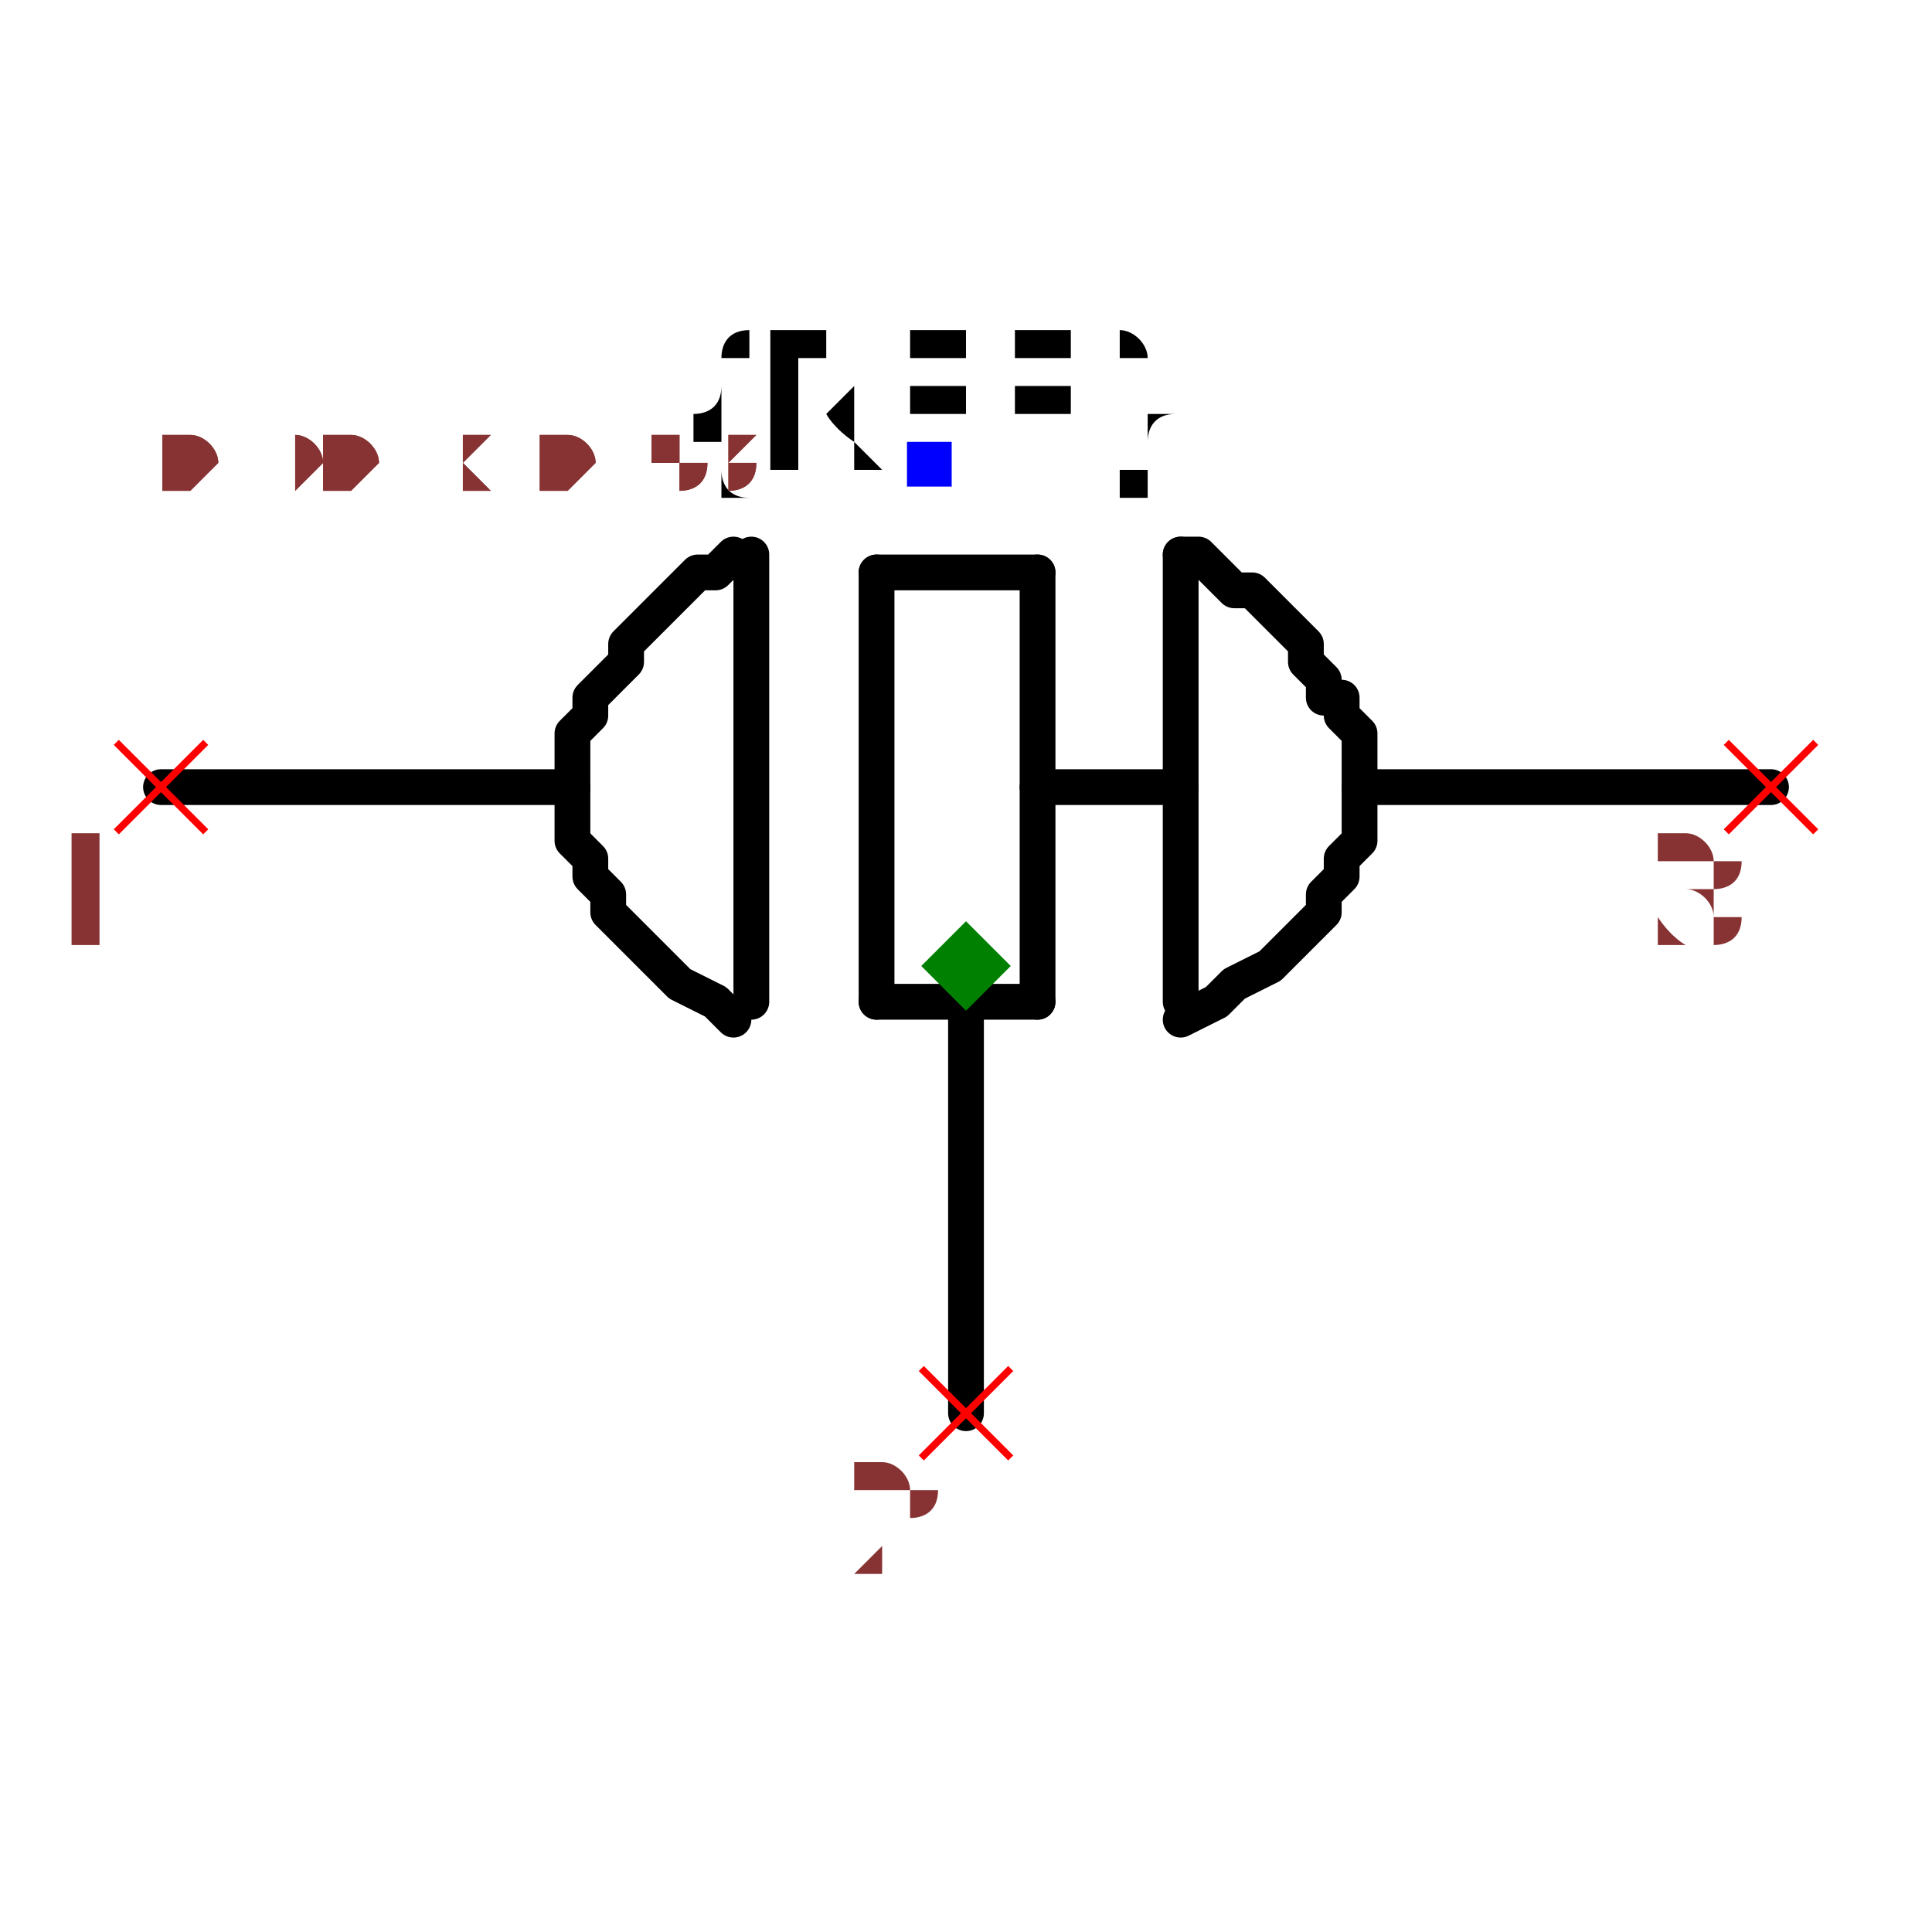
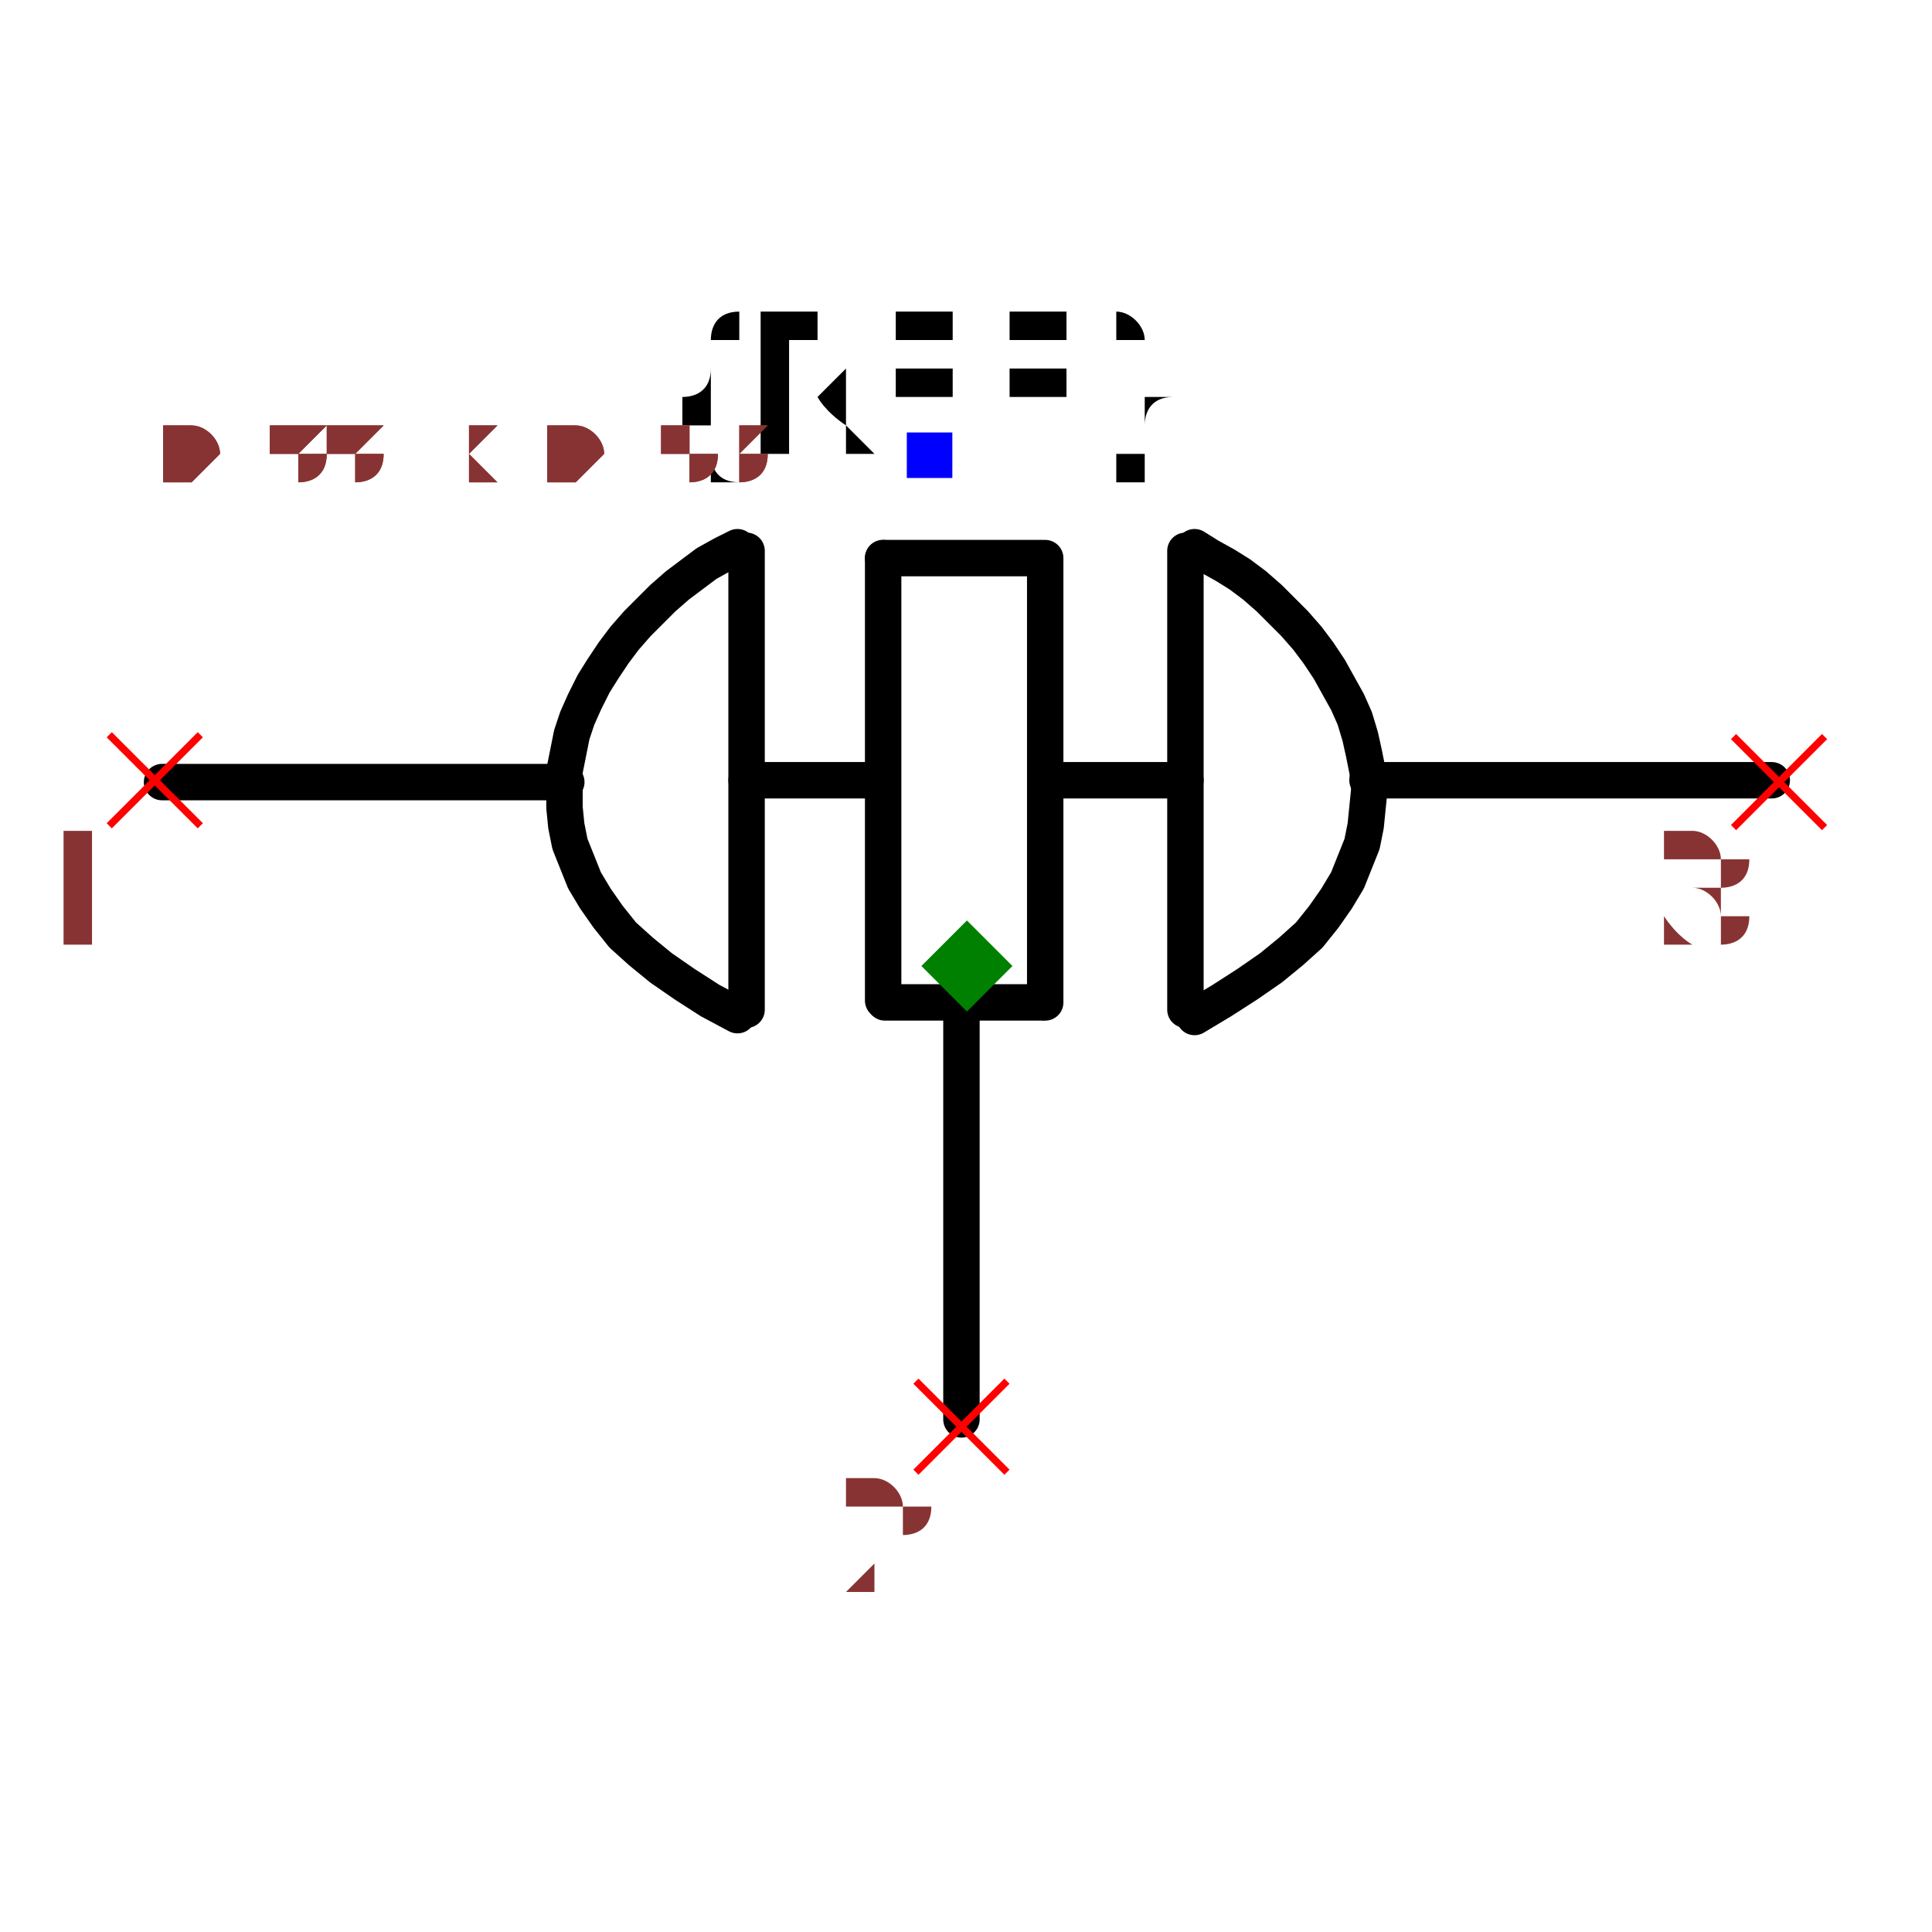
- <svg xmlns="http://www.w3.org/2000/svg" width="150" height="150" viewBox="-0.54 -0.318 1.08 0.636">
-   <path d="M-0.22,-0.1 L-0.45,-0.1" fill="none" stroke="black" stroke-width="0.02" stroke-linecap="round" stroke-linejoin="round" />
-   <path d="M0.45,-0.1 L0.22,-0.1" fill="none" stroke="black" stroke-width="0.02" stroke-linecap="round" stroke-linejoin="round" />
-   <path d="M0.12,-0.1 L0.04,-0.1" fill="none" stroke="black" stroke-width="0.02" stroke-linecap="round" stroke-linejoin="round" />
-   <path d="M0,0.03 L0,0.25" fill="none" stroke="black" stroke-width="0.02" stroke-linecap="round" stroke-linejoin="round" />
-   <path d="M0.12,-0.23 L0.12,0.02" fill="black" stroke="black" stroke-width="0.02" stroke-linecap="round" stroke-linejoin="round" />
-   <path d="M0.04,-0.22 L0.04,0.02" fill="black" stroke="black" stroke-width="0.02" stroke-linecap="round" stroke-linejoin="round" />
-   <path d="M-0.05,-0.22 L-0.05,0.02" fill="black" stroke="black" stroke-width="0.02" stroke-linecap="round" stroke-linejoin="round" />
-   <path d="M0.04,-0.22 L-0.05,-0.22" fill="black" stroke="black" stroke-width="0.02" stroke-linecap="round" stroke-linejoin="round" />
-   <path d="M0.04,0.02 L-0.05,0.02" fill="black" stroke="black" stroke-width="0.02" stroke-linecap="round" stroke-linejoin="round" />
-   <path d="M-0.12,-0.23 L-0.12,0.02" fill="black" stroke="black" stroke-width="0.02" stroke-linecap="round" stroke-linejoin="round" />
-   <path d="M-0.13,0.03 L-0.13,0.03 L-0.14,0.02 L-0.16,0.01 L-0.17,0 L-0.18,-0.01 L-0.19,-0.02 L-0.2,-0.03 L-0.2,-0.04 L-0.21,-0.05 L-0.21,-0.06 L-0.22,-0.07 L-0.22,-0.08 L-0.22,-0.09 L-0.22,-0.1 L-0.22,-0.11 L-0.22,-0.12 L-0.22,-0.13 L-0.21,-0.14 L-0.21,-0.15 L-0.21,-0.15 L-0.2,-0.16 L-0.19,-0.17 L-0.19,-0.18 L-0.18,-0.19 L-0.17,-0.2 L-0.17,-0.2 L-0.16,-0.21 L-0.15,-0.22 L-0.14,-0.22 L-0.13,-0.23 L-0.13,-0.23 L-0.13,-0.23" fill="none" stroke="black" stroke-width="0.02" stroke-linecap="round" stroke-linejoin="round" />
-   <path d="M0.12,0.03 L0.12,0.03 L0.14,0.02 L0.15,0.01 L0.17,0 L0.18,-0.01 L0.19,-0.02 L0.2,-0.03 L0.2,-0.04 L0.21,-0.05 L0.21,-0.06 L0.22,-0.07 L0.22,-0.08 L0.22,-0.09 L0.22,-0.1 L0.22,-0.11 L0.22,-0.12 L0.22,-0.13 L0.21,-0.14 L0.21,-0.15 L0.2,-0.15 L0.2,-0.16 L0.19,-0.17 L0.19,-0.18 L0.18,-0.19 L0.17,-0.2 L0.17,-0.2 L0.16,-0.21 L0.15,-0.21 L0.14,-0.22 L0.13,-0.23 L0.12,-0.23 L0.12,-0.23" fill="none" stroke="black" stroke-width="0.02" stroke-linecap="round" stroke-linejoin="round" />
-   <text x="-0.02" y="-0.28" dx="0" dy="0" text-anchor="middle" style="font: 0.1px monospace; fill: black">{REF}</text>
+ <svg xmlns="http://www.w3.org/2000/svg" width="150" height="150" viewBox="-0.531 -0.318 1.061 0.636">
+   <path d="M-0.22,-0.101 L-0.442,-0.101" fill="none" stroke="black" stroke-width="0.02" stroke-linecap="round" stroke-linejoin="round" />
+   <path d="M0.442,-0.102 L0.22,-0.102" fill="none" stroke="black" stroke-width="0.02" stroke-linecap="round" stroke-linejoin="round" />
+   <path d="M0.12,-0.102 L0.045,-0.102" fill="none" stroke="black" stroke-width="0.02" stroke-linecap="round" stroke-linejoin="round" />
+   <path d="M-0.003,0.027 L-0.003,0.249" fill="none" stroke="black" stroke-width="0.02" stroke-linecap="round" stroke-linejoin="round" />
+   <path d="M0.12,-0.228 L0.12,0.024" fill="black" stroke="black" stroke-width="0.02" stroke-linecap="round" stroke-linejoin="round" />
+   <path d="M0.043,-0.224 L0.043,0.02" fill="black" stroke="black" stroke-width="0.02" stroke-linecap="round" stroke-linejoin="round" />
+   <path d="M-0.046,-0.224 L-0.046,0.019" fill="black" stroke="black" stroke-width="0.02" stroke-linecap="round" stroke-linejoin="round" />
+   <path d="M0.041,-0.224 L-0.046,-0.224" fill="black" stroke="black" stroke-width="0.02" stroke-linecap="round" stroke-linejoin="round" />
+   <path d="M0.041,0.02 L-0.045,0.02" fill="black" stroke="black" stroke-width="0.02" stroke-linecap="round" stroke-linejoin="round" />
+   <path d="M-0.121,-0.228 L-0.121,0.024" fill="black" stroke="black" stroke-width="0.02" stroke-linecap="round" stroke-linejoin="round" />
+   <path d="M-0.126,0.027 L-0.126,0.027 L-0.141,0.019 L-0.155,0.01 L-0.168,0.001 L-0.179,-0.008 L-0.189,-0.017 L-0.197,-0.027 L-0.204,-0.037 L-0.21,-0.047 L-0.214,-0.057 L-0.218,-0.067 L-0.22,-0.077 L-0.221,-0.087 L-0.221,-0.097 L-0.221,-0.107 L-0.219,-0.117 L-0.217,-0.127 L-0.214,-0.136 L-0.21,-0.145 L-0.205,-0.155 L-0.2,-0.163 L-0.194,-0.172 L-0.188,-0.18 L-0.181,-0.188 L-0.174,-0.195 L-0.167,-0.202 L-0.159,-0.209 L-0.151,-0.215 L-0.143,-0.221 L-0.134,-0.226 L-0.126,-0.23 L-0.126,-0.23" fill="none" stroke="black" stroke-width="0.02" stroke-linecap="round" stroke-linejoin="round" />
+   <path d="M0.125,0.028 L0.125,0.028 L0.14,0.019 L0.154,0.01 L0.167,0.001 L0.178,-0.008 L0.188,-0.017 L0.196,-0.027 L0.203,-0.037 L0.209,-0.047 L0.213,-0.057 L0.217,-0.067 L0.219,-0.077 L0.22,-0.087 L0.221,-0.097 L0.22,-0.107 L0.218,-0.117 L0.216,-0.126 L0.213,-0.136 L0.209,-0.145 L0.204,-0.154 L0.199,-0.163 L0.193,-0.172 L0.187,-0.18 L0.18,-0.188 L0.173,-0.195 L0.166,-0.202 L0.158,-0.209 L0.15,-0.215 L0.142,-0.22 L0.133,-0.225 L0.125,-0.23 L0.125,-0.23" fill="none" stroke="black" stroke-width="0.02" stroke-linecap="round" stroke-linejoin="round" />
+   <path d="M-0.047,-0.102 L-0.121,-0.102" fill="none" stroke="black" stroke-width="0.02" stroke-linecap="round" stroke-linejoin="round" />
+   <text x="-0.021" y="-0.281" dx="0" dy="0" text-anchor="middle" style="font: 0.1px monospace; fill: black">{REF}</text>
  <rect x="-0.033" y="-0.293" width="0.025" height="0.025" fill="blue" />
-   <line x1="-0.025" y1="0.225" x2="0.025" y2="0.275" stroke="red" stroke-width="0.004" />
-   <line x1="-0.025" y1="0.275" x2="0.025" y2="0.225" stroke="red" stroke-width="0.004" />
-   <text x="-0.04" y="0.34" text-anchor="middle" style="font: 0.08px monospace; fill: #833;">2</text>
-   <line x1="-0.475" y1="-0.125" x2="-0.425" y2="-0.075" stroke="red" stroke-width="0.004" />
-   <line x1="-0.475" y1="-0.075" x2="-0.425" y2="-0.125" stroke="red" stroke-width="0.004" />
-   <text x="-0.49" y="-0.01" text-anchor="middle" style="font: 0.08px monospace; fill: #833;">1</text>
-   <line x1="0.425" y1="-0.125" x2="0.475" y2="-0.075" stroke="red" stroke-width="0.004" />
-   <line x1="0.425" y1="-0.075" x2="0.475" y2="-0.125" stroke="red" stroke-width="0.004" />
-   <text x="0.41" y="-0.01" text-anchor="middle" style="font: 0.08px monospace; fill: #833;">3</text>
+   <line x1="-0.028" y1="0.228" x2="0.022" y2="0.278" stroke="red" stroke-width="0.004" />
+   <line x1="-0.028" y1="0.278" x2="0.022" y2="0.228" stroke="red" stroke-width="0.004" />
+   <text x="-0.043" y="0.343" text-anchor="middle" style="font: 0.08px monospace; fill: #833;">2</text>
+   <line x1="-0.471" y1="-0.127" x2="-0.421" y2="-0.077" stroke="red" stroke-width="0.004" />
+   <line x1="-0.471" y1="-0.077" x2="-0.421" y2="-0.127" stroke="red" stroke-width="0.004" />
+   <text x="-0.486" y="-0.012" text-anchor="middle" style="font: 0.08px monospace; fill: #833;">1</text>
+   <line x1="0.421" y1="-0.126" x2="0.471" y2="-0.076" stroke="red" stroke-width="0.004" />
+   <line x1="0.421" y1="-0.076" x2="0.471" y2="-0.126" stroke="red" stroke-width="0.004" />
+   <text x="0.406" y="-0.011" text-anchor="middle" style="font: 0.08px monospace; fill: #833;">3</text>
  <path d="M 0 -0.025 L 0.025 0 L 0 0.025 L -0.025 0 Z" fill="green" />
-   <text x="-0.45" y="-0.265" style="font: 0.05px monospace; fill: #833;">0.90 x 0.53</text>
-   <text x="-0.45" y="-0.265" style="font: 0.05px monospace; fill: #833;">0.90 x 0.53</text>
+   <text x="-0.442" y="-0.265" style="font: 0.05px monospace; fill: #833;">0.88 x 0.53</text>
+   <text x="-0.442" y="-0.265" style="font: 0.05px monospace; fill: #833;">0.88 x 0.53</text>
</svg>
